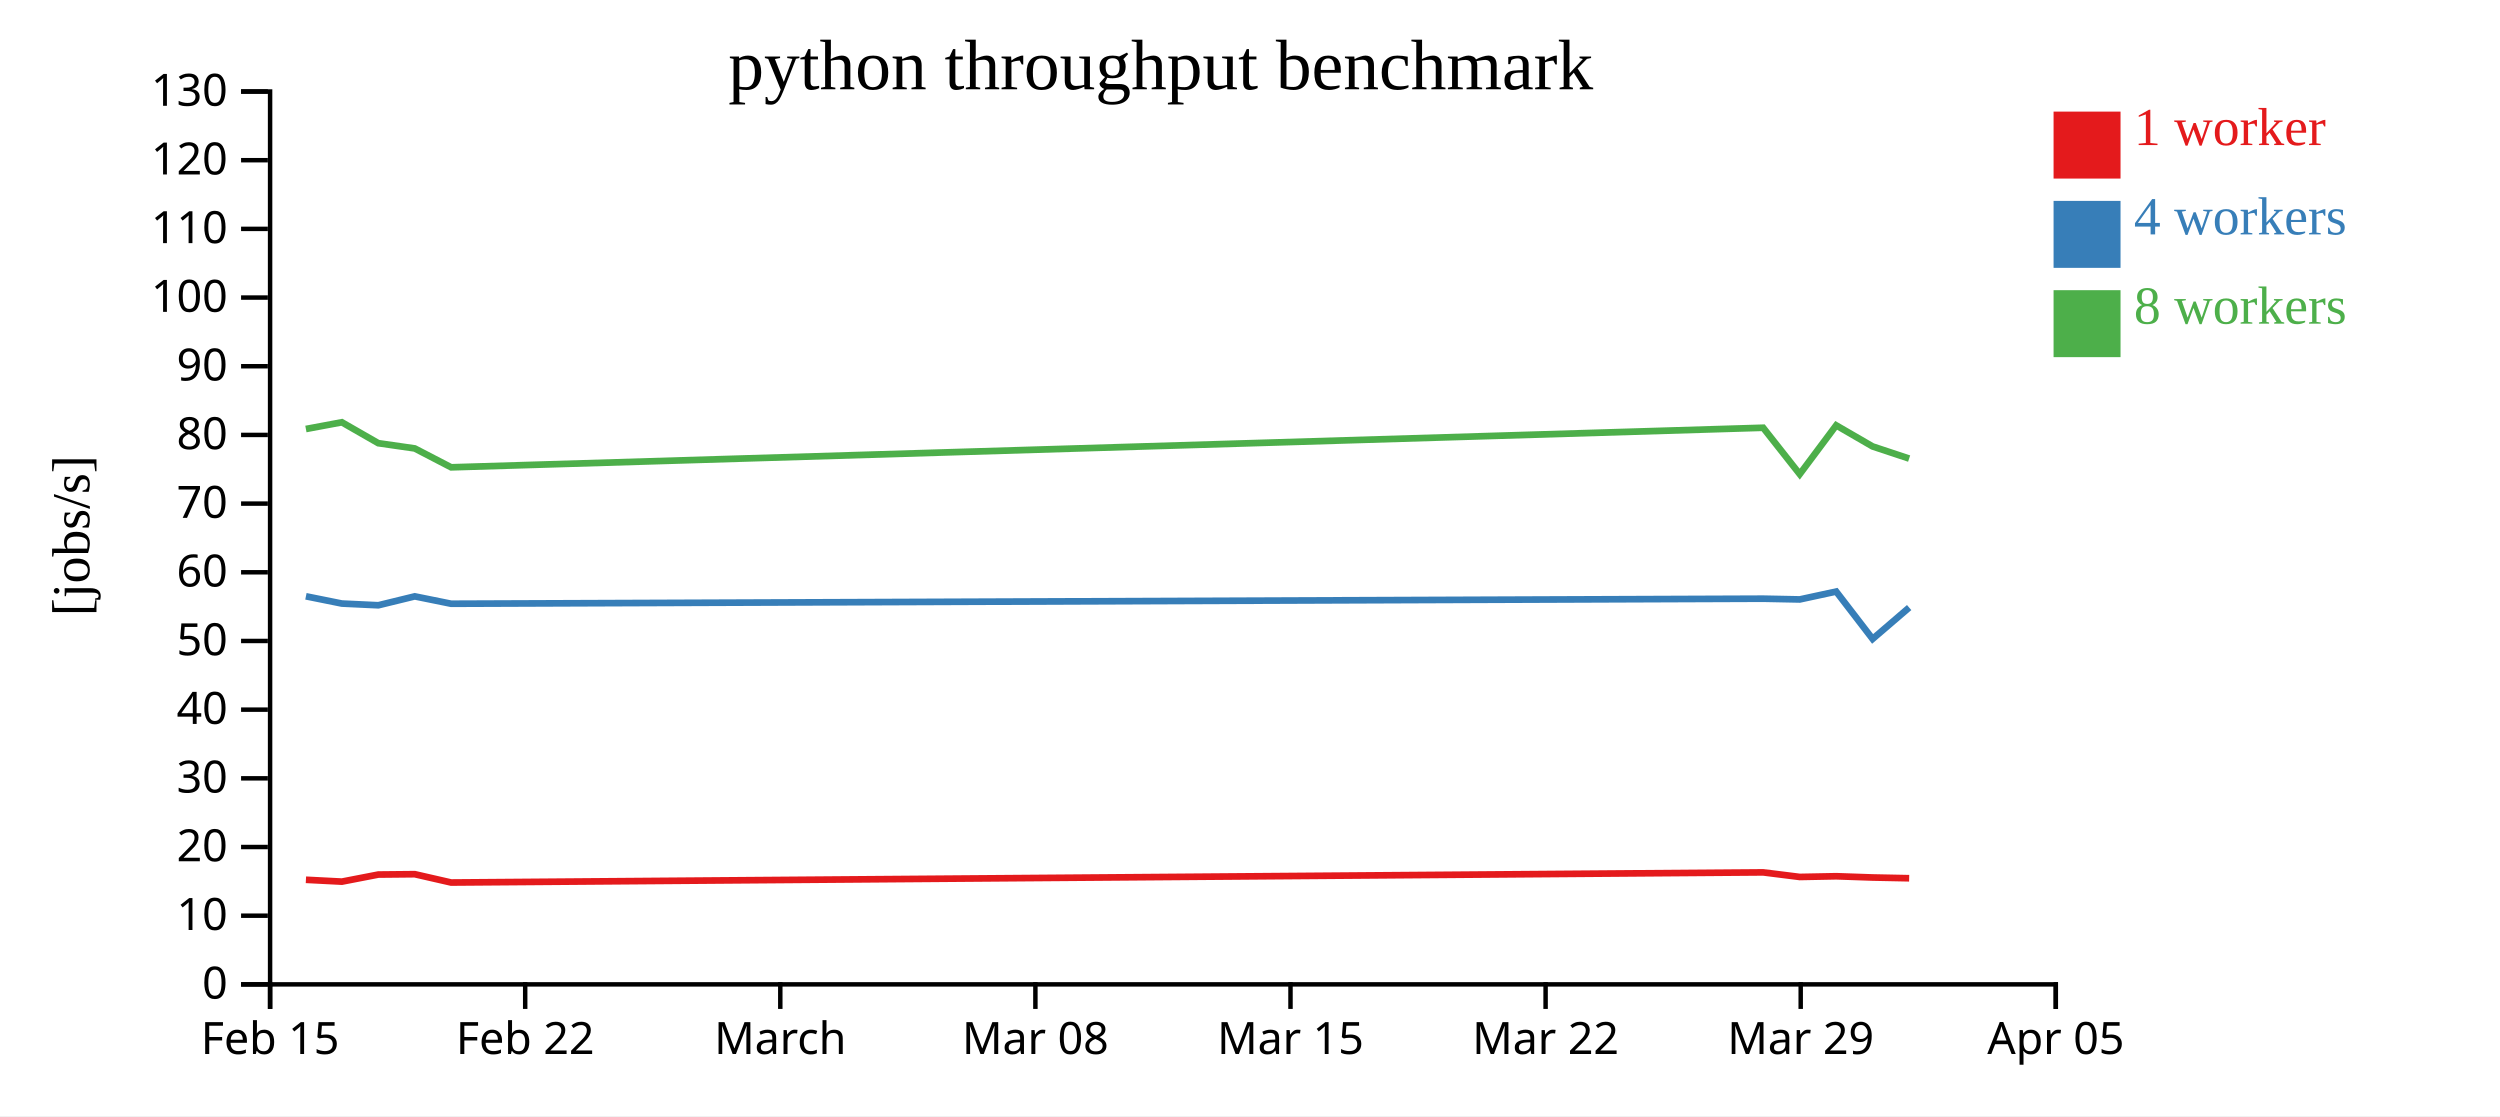
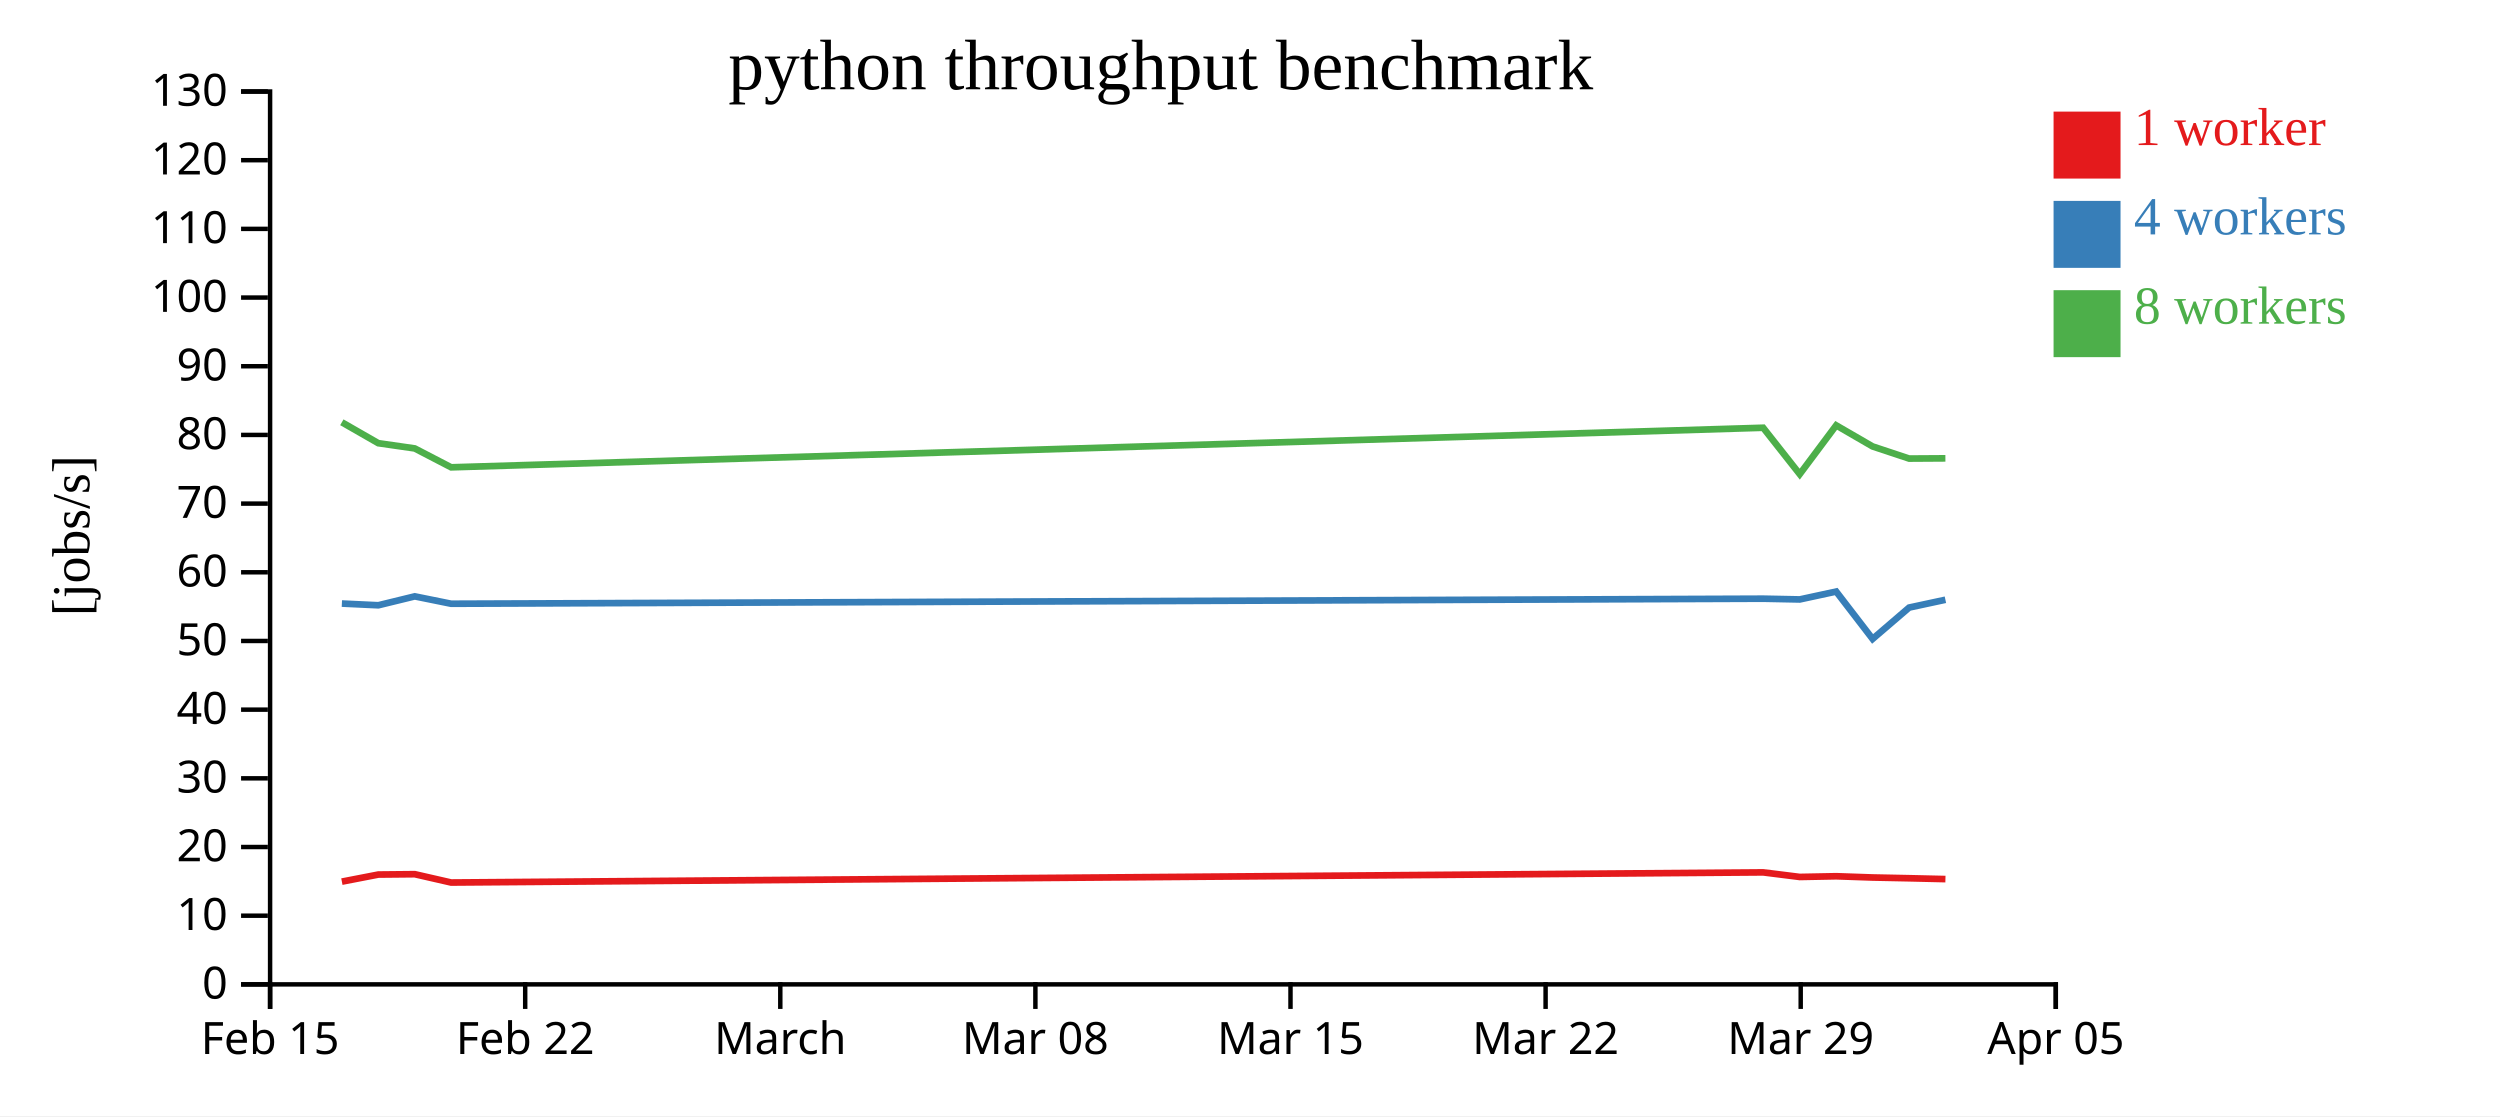
<svg xmlns="http://www.w3.org/2000/svg" width="560" height="250">
  <rect width="100%" height="100%" fill="white" />
  <g transform="translate(60,20)">
    <g transform="translate(0,200)" fill="none" font-size="10" font-family="sans-serif" text-anchor="middle">
      <path class="domain" stroke="currentColor" d="M0.5,6V0.5H400.5V6" />
      <g class="tick" opacity="1" transform="translate(0.5,0)">
        <line stroke="currentColor" y2="6" />
        <text fill="currentColor" y="9" dy="0.71em">Feb 15</text>
      </g>
      <g class="tick" opacity="1" transform="translate(57.64286,0)">
        <line stroke="currentColor" y2="6" />
        <text fill="currentColor" y="9" dy="0.71em">Feb 22</text>
      </g>
      <g class="tick" opacity="1" transform="translate(114.7857,0)">
        <line stroke="currentColor" y2="6" />
        <text fill="currentColor" y="9" dy="0.71em">March</text>
      </g>
      <g class="tick" opacity="1" transform="translate(171.9286,0)">
        <line stroke="currentColor" y2="6" />
        <text fill="currentColor" y="9" dy="0.71em">Mar 08</text>
      </g>
      <g class="tick" opacity="1" transform="translate(229.0714,0)">
        <line stroke="currentColor" y2="6" />
        <text fill="currentColor" y="9" dy="0.71em">Mar 15</text>
      </g>
      <g class="tick" opacity="1" transform="translate(286.2143,0)">
        <line stroke="currentColor" y2="6" />
        <text fill="currentColor" y="9" dy="0.71em">Mar 22</text>
      </g>
      <g class="tick" opacity="1" transform="translate(343.3571,0)">
        <line stroke="currentColor" y2="6" />
        <text fill="currentColor" y="9" dy="0.71em">Mar 29</text>
      </g>
      <g class="tick" opacity="1" transform="translate(400.5,0)">
        <line stroke="currentColor" y2="6" />
        <text fill="currentColor" y="9" dy="0.71em">Apr 05</text>
      </g>
    </g>
    <g fill="none" font-size="10" font-family="sans-serif" text-anchor="end">
      <path class="domain" stroke="currentColor" d="M-6,200.5H0.5V0.5H-6" />
      <g class="tick" opacity="1" transform="translate(0,200.5)">
        <line stroke="currentColor" x2="-6" />
        <text fill="currentColor" x="-9" dy="0.32em">0</text>
      </g>
      <g class="tick" opacity="1" transform="translate(0,185.1154)">
        <line stroke="currentColor" x2="-6" />
        <text fill="currentColor" x="-9" dy="0.32em">10</text>
      </g>
      <g class="tick" opacity="1" transform="translate(0,169.7308)">
        <line stroke="currentColor" x2="-6" />
        <text fill="currentColor" x="-9" dy="0.32em">20</text>
      </g>
      <g class="tick" opacity="1" transform="translate(0,154.3462)">
        <line stroke="currentColor" x2="-6" />
        <text fill="currentColor" x="-9" dy="0.32em">30</text>
      </g>
      <g class="tick" opacity="1" transform="translate(0,138.9615)">
        <line stroke="currentColor" x2="-6" />
        <text fill="currentColor" x="-9" dy="0.32em">40</text>
      </g>
      <g class="tick" opacity="1" transform="translate(0,123.5769)">
        <line stroke="currentColor" x2="-6" />
        <text fill="currentColor" x="-9" dy="0.32em">50</text>
      </g>
      <g class="tick" opacity="1" transform="translate(0,108.1923)">
        <line stroke="currentColor" x2="-6" />
        <text fill="currentColor" x="-9" dy="0.32em">60</text>
      </g>
      <g class="tick" opacity="1" transform="translate(0,92.80769)">
        <line stroke="currentColor" x2="-6" />
        <text fill="currentColor" x="-9" dy="0.32em">70</text>
      </g>
      <g class="tick" opacity="1" transform="translate(0,77.42308)">
        <line stroke="currentColor" x2="-6" />
        <text fill="currentColor" x="-9" dy="0.32em">80</text>
      </g>
      <g class="tick" opacity="1" transform="translate(0,62.03846)">
        <line stroke="currentColor" x2="-6" />
        <text fill="currentColor" x="-9" dy="0.32em">90</text>
      </g>
      <g class="tick" opacity="1" transform="translate(0,46.65385)">
        <line stroke="currentColor" x2="-6" />
        <text fill="currentColor" x="-9" dy="0.32em">100</text>
      </g>
      <g class="tick" opacity="1" transform="translate(0,31.26923)">
        <line stroke="currentColor" x2="-6" />
        <text fill="currentColor" x="-9" dy="0.32em">110</text>
      </g>
      <g class="tick" opacity="1" transform="translate(0,15.88462)">
        <line stroke="currentColor" x2="-6" />
        <text fill="currentColor" x="-9" dy="0.32em">120</text>
      </g>
      <g class="tick" opacity="1" transform="translate(0,0.5)">
        <line stroke="currentColor" x2="-6" />
        <text fill="currentColor" x="-9" dy="0.32em">130</text>
      </g>
    </g>
    <text text-anchor="middle" style="font-size: 12px" transform="rotate(-90)" y="-40" x="-100">[jobs/s]</text>
    <text text-anchor="middle" style="font-size: 16px" y="0" x="200">python throughput benchmark</text>
-     <path class="line" fill="none" stroke="#e41a1c" stroke-width="1.5" d="M8.525,177.071L16.58,177.485L24.744,175.9L32.907,175.82L41.059,177.687L334.954,175.411L343.148,176.438L351.308,176.28L359.464,176.559L367.653,176.727" />
-     <path class="line" fill="none" stroke="#377eb8" stroke-width="1.5" d="M8.525,113.57L16.578,115.196L24.743,115.58L32.908,113.586L41.055,115.239L334.954,114.107L343.145,114.273L351.306,112.508L359.464,123.12L367.653,116.093" />
-     <path class="line" fill="none" stroke="#4daf4a" stroke-width="1.5" d="M8.52,76.097L16.573,74.589L24.738,79.273L32.902,80.449L41.054,84.679L334.946,75.817L343.14,86.208L351.304,75.28L359.455,80.001L367.646,82.721" />
+     <path class="line" fill="none" stroke="#e41a1c" stroke-width="1.5" d="M16.58,177.485L24.744,175.9L32.907,175.82L41.059,177.687L334.954,175.411L343.148,176.438L351.308,176.28L359.464,176.559L367.653,176.727L375.776,176.917" />
+     <path class="line" fill="none" stroke="#377eb8" stroke-width="1.5" d="M16.578,115.196L24.743,115.58L32.908,113.586L41.055,115.239L334.954,114.107L343.145,114.273L351.306,112.508L359.464,123.12L367.653,116.093L375.773,114.346" />
+     <path class="line" fill="none" stroke="#4daf4a" stroke-width="1.5" d="M16.573,74.589L24.738,79.273L32.902,80.449L41.054,84.679L334.946,75.817L343.14,86.208L351.304,75.28L359.455,80.001L367.646,82.721L375.769,82.668" />
    <rect class="dot" x="400" y="5" width="15" height="15" style="fill: #e41a1c;" />
    <rect class="dot" x="400" y="25" width="15" height="15" style="fill: #377eb8;" />
    <rect class="dot" x="400" y="45" width="15" height="15" style="fill: #4daf4a;" />
    <text class="label" x="418" y="12.5" style="fill: #e41a1c; alignment-baseline: middle;" text-anchor="left">1 worker</text>
    <text class="label" x="418" y="32.5" style="fill: #377eb8; alignment-baseline: middle;" text-anchor="left">4 workers</text>
    <text class="label" x="418" y="52.5" style="fill: #4daf4a; alignment-baseline: middle;" text-anchor="left">8 workers</text>
  </g>
</svg>
